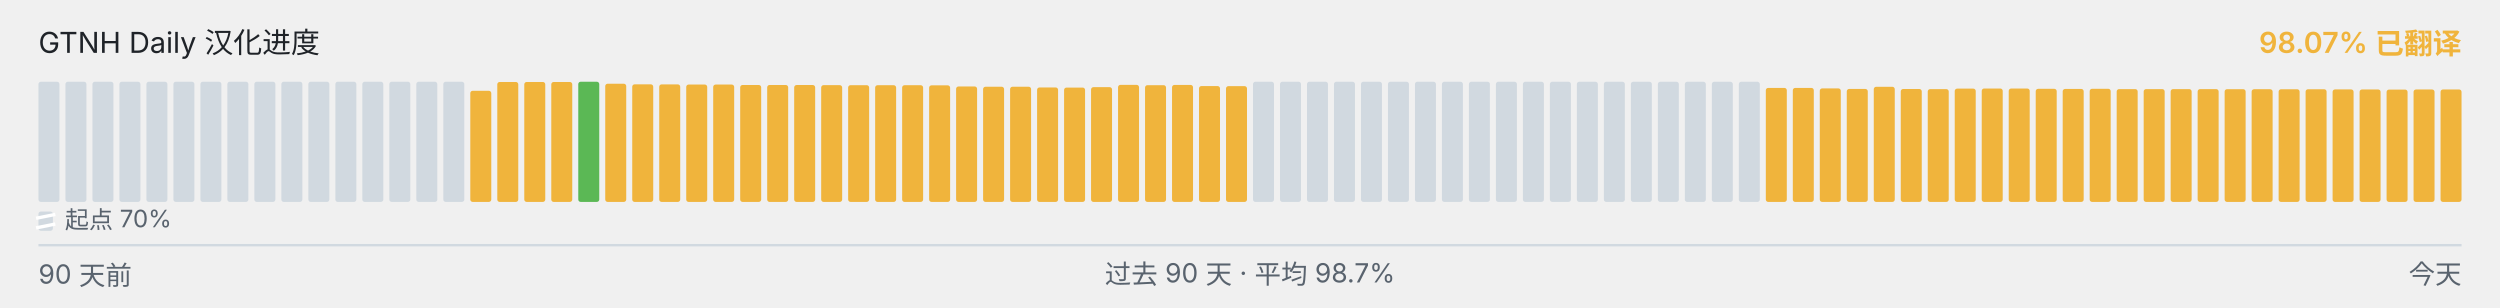
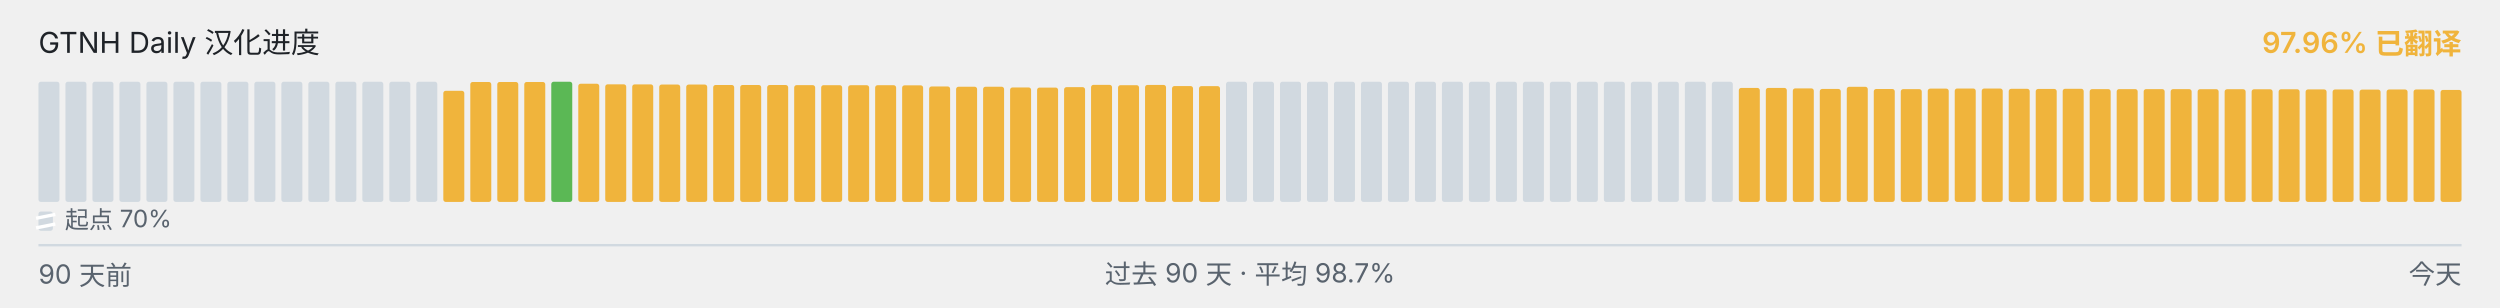
<svg xmlns="http://www.w3.org/2000/svg" viewBox="0 0 1040 128" width="1040" height="128" role="img" aria-label="GTNH Daily 汉化进度">
  <g font-family="-apple-system, BlinkMacSystemFont, &quot;Segoe UI&quot;, &quot;PingFang SC&quot;, &quot;Hiragino Sans GB&quot;, &quot;Microsoft YaHei&quot;, &quot;Source Han Sans SC&quot;, sans-serif" font-size="12">
    <text x="16" y="22" fill="#1f2328">GTNH Daily 汉化进度</text>
-     <text x="1024" y="22" text-anchor="end" fill="#F0B43C" font-weight="600">98.07% 已翻译</text>
+     <text x="1024" y="22" text-anchor="end" fill="#F0B43C" font-weight="600">97.96% 已翻译</text>
  </g>
  <g>
    <rect x="16.00" y="34.00" width="8.73" height="50.00" rx="1" ry="1" fill="#d1d9e0" />
    <rect x="27.23" y="34.00" width="8.73" height="50.00" rx="1" ry="1" fill="#d1d9e0" />
    <rect x="38.46" y="34.00" width="8.73" height="50.00" rx="1" ry="1" fill="#d1d9e0" />
    <rect x="49.68" y="34.00" width="8.73" height="50.00" rx="1" ry="1" fill="#d1d9e0" />
    <rect x="60.91" y="34.00" width="8.73" height="50.00" rx="1" ry="1" fill="#d1d9e0" />
    <rect x="72.14" y="34.00" width="8.73" height="50.00" rx="1" ry="1" fill="#d1d9e0" />
    <rect x="83.37" y="34.00" width="8.73" height="50.00" rx="1" ry="1" fill="#d1d9e0" />
    <rect x="94.59" y="34.00" width="8.73" height="50.00" rx="1" ry="1" fill="#d1d9e0" />
    <rect x="105.82" y="34.00" width="8.73" height="50.00" rx="1" ry="1" fill="#d1d9e0" />
    <rect x="117.05" y="34.00" width="8.73" height="50.00" rx="1" ry="1" fill="#d1d9e0" />
    <rect x="128.28" y="34.00" width="8.73" height="50.00" rx="1" ry="1" fill="#d1d9e0" />
    <rect x="139.51" y="34.00" width="8.73" height="50.00" rx="1" ry="1" fill="#d1d9e0" />
    <rect x="150.73" y="34.00" width="8.73" height="50.00" rx="1" ry="1" fill="#d1d9e0" />
    <rect x="161.96" y="34.00" width="8.73" height="50.00" rx="1" ry="1" fill="#d1d9e0" />
    <rect x="173.19" y="34.00" width="8.73" height="50.00" rx="1" ry="1" fill="#d1d9e0" />
-     <rect x="184.42" y="34.00" width="8.73" height="50.00" rx="1" ry="1" fill="#d1d9e0" />
-     <rect x="195.64" y="37.77" width="8.73" height="46.23" rx="1" ry="1" fill="#F0B43C" />
+     <rect x="184.42" y="37.77" width="8.73" height="46.23" rx="1" ry="1" fill="#F0B43C" />
+     <rect x="195.64" y="34.10" width="8.73" height="49.90" rx="1" ry="1" fill="#F0B43C" />
    <rect x="206.87" y="34.10" width="8.73" height="49.90" rx="1" ry="1" fill="#F0B43C" />
    <rect x="218.10" y="34.10" width="8.73" height="49.90" rx="1" ry="1" fill="#F0B43C" />
-     <rect x="229.33" y="34.10" width="8.73" height="49.90" rx="1" ry="1" fill="#F0B43C" />
-     <rect x="240.56" y="34.00" width="8.73" height="50.00" rx="1" ry="1" fill="#5BB855" />
-     <rect x="251.78" y="34.83" width="8.73" height="49.17" rx="1" ry="1" fill="#F0B43C" />
-     <rect x="263.01" y="35.08" width="8.73" height="48.92" rx="1" ry="1" fill="#F0B43C" />
-     <rect x="274.24" y="35.10" width="8.73" height="48.90" rx="1" ry="1" fill="#F0B43C" />
-     <rect x="285.47" y="35.17" width="8.73" height="48.83" rx="1" ry="1" fill="#F0B43C" />
-     <rect x="296.69" y="35.18" width="8.73" height="48.82" rx="1" ry="1" fill="#F0B43C" />
+     <rect x="229.33" y="34.00" width="8.73" height="50.00" rx="1" ry="1" fill="#5BB855" />
+     <rect x="240.56" y="34.83" width="8.73" height="49.17" rx="1" ry="1" fill="#F0B43C" />
+     <rect x="251.78" y="35.08" width="8.73" height="48.92" rx="1" ry="1" fill="#F0B43C" />
+     <rect x="263.01" y="35.10" width="8.73" height="48.90" rx="1" ry="1" fill="#F0B43C" />
+     <rect x="274.24" y="35.17" width="8.73" height="48.83" rx="1" ry="1" fill="#F0B43C" />
+     <rect x="285.47" y="35.18" width="8.73" height="48.82" rx="1" ry="1" fill="#F0B43C" />
+     <rect x="296.69" y="35.35" width="8.73" height="48.65" rx="1" ry="1" fill="#F0B43C" />
    <rect x="307.92" y="35.35" width="8.73" height="48.65" rx="1" ry="1" fill="#F0B43C" />
-     <rect x="319.15" y="35.35" width="8.73" height="48.65" rx="1" ry="1" fill="#F0B43C" />
-     <rect x="330.38" y="35.37" width="8.73" height="48.63" rx="1" ry="1" fill="#F0B43C" />
-     <rect x="341.61" y="35.42" width="8.73" height="48.58" rx="1" ry="1" fill="#F0B43C" />
-     <rect x="352.83" y="35.43" width="8.73" height="48.57" rx="1" ry="1" fill="#F0B43C" />
+     <rect x="319.15" y="35.37" width="8.73" height="48.63" rx="1" ry="1" fill="#F0B43C" />
+     <rect x="330.38" y="35.42" width="8.73" height="48.58" rx="1" ry="1" fill="#F0B43C" />
+     <rect x="341.61" y="35.43" width="8.73" height="48.57" rx="1" ry="1" fill="#F0B43C" />
+     <rect x="352.83" y="35.45" width="8.73" height="48.55" rx="1" ry="1" fill="#F0B43C" />
    <rect x="364.06" y="35.45" width="8.73" height="48.55" rx="1" ry="1" fill="#F0B43C" />
-     <rect x="375.29" y="35.45" width="8.73" height="48.55" rx="1" ry="1" fill="#F0B43C" />
-     <rect x="386.52" y="35.50" width="8.73" height="48.50" rx="1" ry="1" fill="#F0B43C" />
-     <rect x="397.74" y="35.97" width="8.73" height="48.03" rx="1" ry="1" fill="#F0B43C" />
+     <rect x="375.29" y="35.50" width="8.73" height="48.50" rx="1" ry="1" fill="#F0B43C" />
+     <rect x="386.52" y="35.97" width="8.73" height="48.03" rx="1" ry="1" fill="#F0B43C" />
+     <rect x="397.74" y="36.08" width="8.73" height="47.92" rx="1" ry="1" fill="#F0B43C" />
    <rect x="408.97" y="36.08" width="8.73" height="47.92" rx="1" ry="1" fill="#F0B43C" />
-     <rect x="420.20" y="36.08" width="8.73" height="47.92" rx="1" ry="1" fill="#F0B43C" />
-     <rect x="431.43" y="36.38" width="8.73" height="47.62" rx="1" ry="1" fill="#F0B43C" />
-     <rect x="442.66" y="36.43" width="8.73" height="47.57" rx="1" ry="1" fill="#F0B43C" />
-     <rect x="453.88" y="36.25" width="8.73" height="47.75" rx="1" ry="1" fill="#F0B43C" />
-     <rect x="465.11" y="35.30" width="8.73" height="48.70" rx="1" ry="1" fill="#F0B43C" />
-     <rect x="476.34" y="35.43" width="8.73" height="48.57" rx="1" ry="1" fill="#F0B43C" />
-     <rect x="487.57" y="35.33" width="8.73" height="48.67" rx="1" ry="1" fill="#F0B43C" />
-     <rect x="498.79" y="35.80" width="8.73" height="48.20" rx="1" ry="1" fill="#F0B43C" />
-     <rect x="510.02" y="35.83" width="8.73" height="48.17" rx="1" ry="1" fill="#F0B43C" />
+     <rect x="420.20" y="36.38" width="8.73" height="47.62" rx="1" ry="1" fill="#F0B43C" />
+     <rect x="431.43" y="36.43" width="8.73" height="47.57" rx="1" ry="1" fill="#F0B43C" />
+     <rect x="442.66" y="36.25" width="8.73" height="47.75" rx="1" ry="1" fill="#F0B43C" />
+     <rect x="453.88" y="35.30" width="8.73" height="48.70" rx="1" ry="1" fill="#F0B43C" />
+     <rect x="465.11" y="35.43" width="8.73" height="48.57" rx="1" ry="1" fill="#F0B43C" />
+     <rect x="476.34" y="35.33" width="8.73" height="48.67" rx="1" ry="1" fill="#F0B43C" />
+     <rect x="487.57" y="35.80" width="8.73" height="48.20" rx="1" ry="1" fill="#F0B43C" />
+     <rect x="498.79" y="35.83" width="8.73" height="48.17" rx="1" ry="1" fill="#F0B43C" />
+     <rect x="510.02" y="34.00" width="8.73" height="50.00" rx="1" ry="1" fill="#d1d9e0" />
    <rect x="521.25" y="34.00" width="8.73" height="50.00" rx="1" ry="1" fill="#d1d9e0" />
    <rect x="532.48" y="34.00" width="8.73" height="50.00" rx="1" ry="1" fill="#d1d9e0" />
    <rect x="543.71" y="34.00" width="8.73" height="50.00" rx="1" ry="1" fill="#d1d9e0" />
    <rect x="554.93" y="34.00" width="8.73" height="50.00" rx="1" ry="1" fill="#d1d9e0" />
    <rect x="566.16" y="34.00" width="8.73" height="50.00" rx="1" ry="1" fill="#d1d9e0" />
    <rect x="577.39" y="34.00" width="8.73" height="50.00" rx="1" ry="1" fill="#d1d9e0" />
    <rect x="588.62" y="34.00" width="8.73" height="50.00" rx="1" ry="1" fill="#d1d9e0" />
    <rect x="599.84" y="34.00" width="8.73" height="50.00" rx="1" ry="1" fill="#d1d9e0" />
    <rect x="611.07" y="34.00" width="8.73" height="50.00" rx="1" ry="1" fill="#d1d9e0" />
    <rect x="622.30" y="34.00" width="8.73" height="50.00" rx="1" ry="1" fill="#d1d9e0" />
    <rect x="633.53" y="34.00" width="8.73" height="50.00" rx="1" ry="1" fill="#d1d9e0" />
    <rect x="644.76" y="34.00" width="8.73" height="50.00" rx="1" ry="1" fill="#d1d9e0" />
    <rect x="655.98" y="34.00" width="8.73" height="50.00" rx="1" ry="1" fill="#d1d9e0" />
    <rect x="667.21" y="34.00" width="8.73" height="50.00" rx="1" ry="1" fill="#d1d9e0" />
    <rect x="678.44" y="34.00" width="8.73" height="50.00" rx="1" ry="1" fill="#d1d9e0" />
    <rect x="689.67" y="34.00" width="8.73" height="50.00" rx="1" ry="1" fill="#d1d9e0" />
    <rect x="700.89" y="34.00" width="8.73" height="50.00" rx="1" ry="1" fill="#d1d9e0" />
    <rect x="712.12" y="34.00" width="8.73" height="50.00" rx="1" ry="1" fill="#d1d9e0" />
-     <rect x="723.35" y="34.00" width="8.73" height="50.00" rx="1" ry="1" fill="#d1d9e0" />
+     <rect x="723.35" y="36.57" width="8.73" height="47.43" rx="1" ry="1" fill="#F0B43C" />
    <rect x="734.58" y="36.57" width="8.73" height="47.43" rx="1" ry="1" fill="#F0B43C" />
-     <rect x="745.81" y="36.57" width="8.73" height="47.43" rx="1" ry="1" fill="#F0B43C" />
-     <rect x="757.03" y="36.77" width="8.73" height="47.23" rx="1" ry="1" fill="#F0B43C" />
-     <rect x="768.26" y="37.00" width="8.73" height="47.00" rx="1" ry="1" fill="#F0B43C" />
-     <rect x="779.49" y="36.10" width="8.73" height="47.90" rx="1" ry="1" fill="#F0B43C" />
-     <rect x="790.72" y="37.02" width="8.73" height="46.98" rx="1" ry="1" fill="#F0B43C" />
-     <rect x="801.94" y="37.08" width="8.73" height="46.92" rx="1" ry="1" fill="#F0B43C" />
-     <rect x="813.17" y="36.87" width="8.73" height="47.13" rx="1" ry="1" fill="#F0B43C" />
-     <rect x="824.40" y="36.82" width="8.73" height="47.18" rx="1" ry="1" fill="#F0B43C" />
-     <rect x="835.63" y="36.83" width="8.73" height="47.17" rx="1" ry="1" fill="#F0B43C" />
-     <rect x="846.86" y="36.95" width="8.73" height="47.05" rx="1" ry="1" fill="#F0B43C" />
-     <rect x="858.08" y="37.00" width="8.73" height="47.00" rx="1" ry="1" fill="#F0B43C" />
-     <rect x="869.31" y="36.93" width="8.73" height="47.07" rx="1" ry="1" fill="#F0B43C" />
+     <rect x="745.81" y="36.77" width="8.73" height="47.23" rx="1" ry="1" fill="#F0B43C" />
+     <rect x="757.03" y="37.00" width="8.73" height="47.00" rx="1" ry="1" fill="#F0B43C" />
+     <rect x="768.26" y="36.10" width="8.73" height="47.90" rx="1" ry="1" fill="#F0B43C" />
+     <rect x="779.49" y="37.02" width="8.73" height="46.98" rx="1" ry="1" fill="#F0B43C" />
+     <rect x="790.72" y="37.08" width="8.73" height="46.92" rx="1" ry="1" fill="#F0B43C" />
+     <rect x="801.94" y="36.87" width="8.73" height="47.13" rx="1" ry="1" fill="#F0B43C" />
+     <rect x="813.17" y="36.82" width="8.73" height="47.18" rx="1" ry="1" fill="#F0B43C" />
+     <rect x="824.40" y="36.83" width="8.73" height="47.17" rx="1" ry="1" fill="#F0B43C" />
+     <rect x="835.63" y="36.95" width="8.73" height="47.05" rx="1" ry="1" fill="#F0B43C" />
+     <rect x="846.86" y="37.00" width="8.73" height="47.00" rx="1" ry="1" fill="#F0B43C" />
+     <rect x="858.08" y="36.93" width="8.73" height="47.07" rx="1" ry="1" fill="#F0B43C" />
+     <rect x="869.31" y="37.07" width="8.73" height="46.93" rx="1" ry="1" fill="#F0B43C" />
    <rect x="880.54" y="37.07" width="8.73" height="46.93" rx="1" ry="1" fill="#F0B43C" />
    <rect x="891.77" y="37.07" width="8.73" height="46.93" rx="1" ry="1" fill="#F0B43C" />
-     <rect x="902.99" y="37.07" width="8.73" height="46.93" rx="1" ry="1" fill="#F0B43C" />
-     <rect x="914.22" y="37.08" width="8.73" height="46.92" rx="1" ry="1" fill="#F0B43C" />
-     <rect x="925.45" y="37.10" width="8.73" height="46.90" rx="1" ry="1" fill="#F0B43C" />
-     <rect x="936.68" y="37.12" width="8.73" height="46.88" rx="1" ry="1" fill="#F0B43C" />
+     <rect x="902.99" y="37.08" width="8.73" height="46.92" rx="1" ry="1" fill="#F0B43C" />
+     <rect x="914.22" y="37.10" width="8.73" height="46.90" rx="1" ry="1" fill="#F0B43C" />
+     <rect x="925.45" y="37.12" width="8.73" height="46.88" rx="1" ry="1" fill="#F0B43C" />
+     <rect x="936.68" y="37.13" width="8.73" height="46.87" rx="1" ry="1" fill="#F0B43C" />
    <rect x="947.91" y="37.13" width="8.73" height="46.87" rx="1" ry="1" fill="#F0B43C" />
-     <rect x="959.13" y="37.13" width="8.73" height="46.87" rx="1" ry="1" fill="#F0B43C" />
-     <rect x="970.36" y="37.20" width="8.73" height="46.80" rx="1" ry="1" fill="#F0B43C" />
-     <rect x="981.59" y="37.22" width="8.73" height="46.78" rx="1" ry="1" fill="#F0B43C" />
-     <rect x="992.82" y="37.27" width="8.73" height="46.73" rx="1" ry="1" fill="#F0B43C" />
-     <rect x="1004.04" y="37.23" width="8.73" height="46.77" rx="1" ry="1" fill="#F0B43C" />
-     <rect x="1015.27" y="37.22" width="8.73" height="46.78" rx="1" ry="1" fill="#F0B43C" />
+     <rect x="959.13" y="37.20" width="8.73" height="46.80" rx="1" ry="1" fill="#F0B43C" />
+     <rect x="970.36" y="37.22" width="8.73" height="46.78" rx="1" ry="1" fill="#F0B43C" />
+     <rect x="981.59" y="37.27" width="8.73" height="46.73" rx="1" ry="1" fill="#F0B43C" />
+     <rect x="992.82" y="37.23" width="8.73" height="46.77" rx="1" ry="1" fill="#F0B43C" />
+     <rect x="1004.04" y="37.22" width="8.73" height="46.78" rx="1" ry="1" fill="#F0B43C" />
+     <rect x="1015.27" y="37.40" width="8.73" height="46.60" rx="1" ry="1" fill="#F0B43C" />
  </g>
  <g aria-hidden="true">
    <rect x="16" y="88" width="6" height="8" rx="1" fill="#d1d9e0" />
    <line x1="15" y1="90.80" x2="23" y2="89.20" stroke="#ffffff" stroke-width="1.4" />
    <line x1="15" y1="94.80" x2="23" y2="93.20" stroke="#ffffff" stroke-width="1.4" />
    <text x="27" y="95" font-family="-apple-system, BlinkMacSystemFont, &quot;Segoe UI&quot;, &quot;PingFang SC&quot;, &quot;Hiragino Sans GB&quot;, &quot;Microsoft YaHei&quot;, &quot;Source Han Sans SC&quot;, sans-serif" font-size="10" fill="#59636e">起点 70%</text>
  </g>
  <line x1="16" x2="1024" y1="102" y2="102" stroke="#d1d9e0" stroke-width="1" />
  <g font-family="-apple-system, BlinkMacSystemFont, &quot;Segoe UI&quot;, &quot;PingFang SC&quot;, &quot;Hiragino Sans GB&quot;, &quot;Microsoft YaHei&quot;, &quot;Source Han Sans SC&quot;, sans-serif" font-size="11" fill="#59636e">
    <text x="16" y="118">90 天前</text>
    <text x="520" y="118" text-anchor="middle">过去 90 天 · 平均 98.7%</text>
    <text x="1024" y="118" text-anchor="end">今天</text>
  </g>
</svg>
